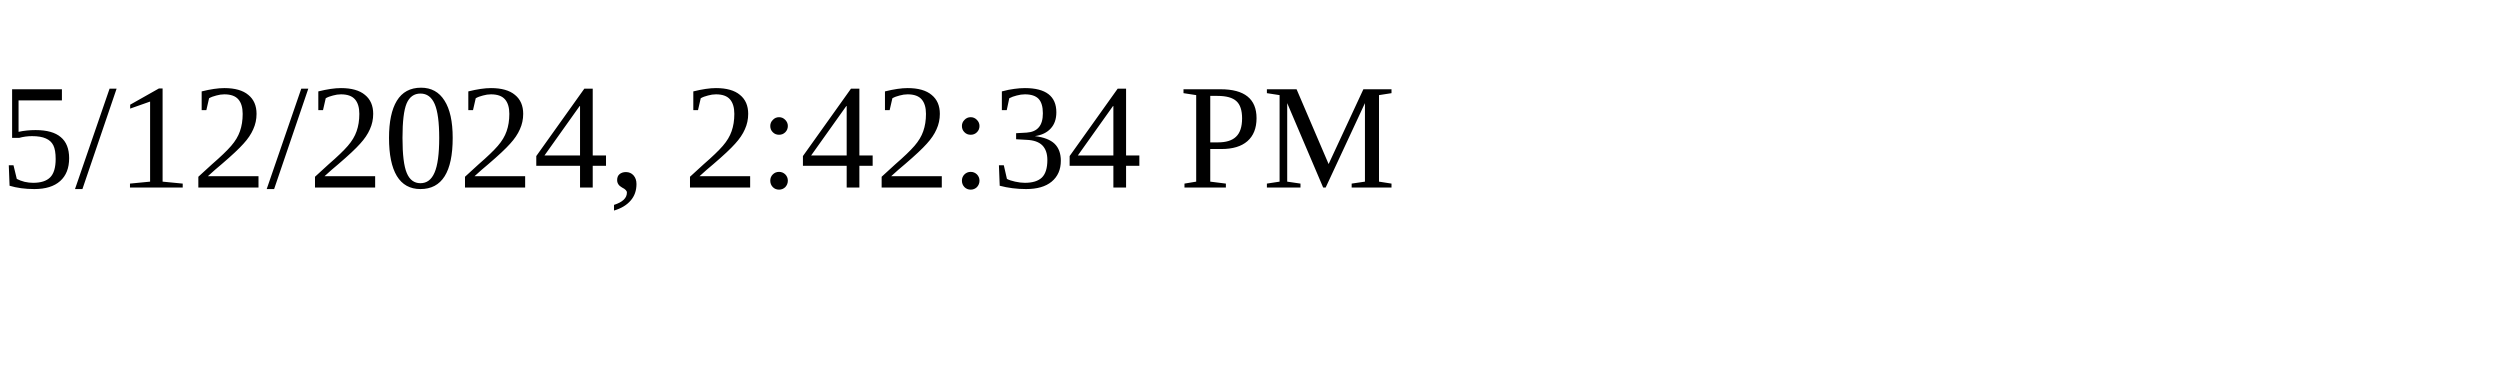
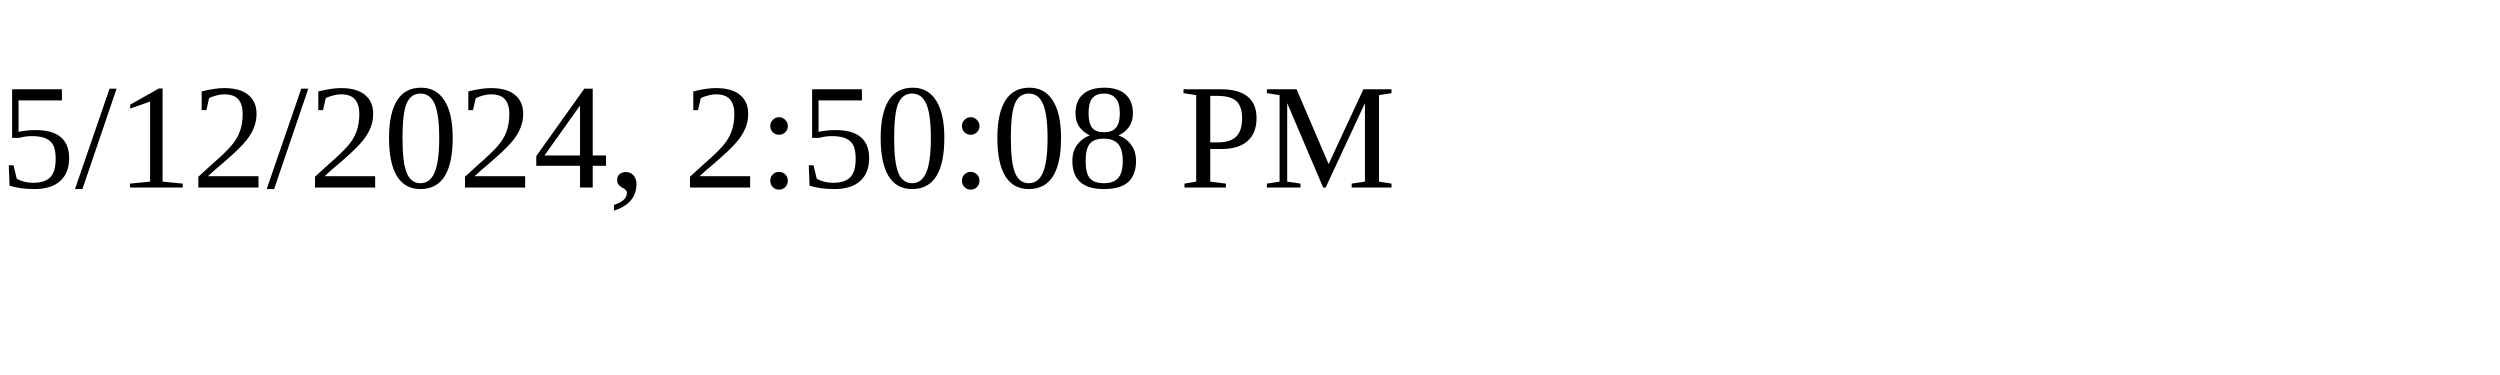
<svg xmlns="http://www.w3.org/2000/svg" height="30" width="200">
-   <text x="0" y="15">5/12/2024, 2:42:34 PM</text>
+   <text x="0" y="15">5/12/2024, 2:50:08 PM</text>
</svg>
